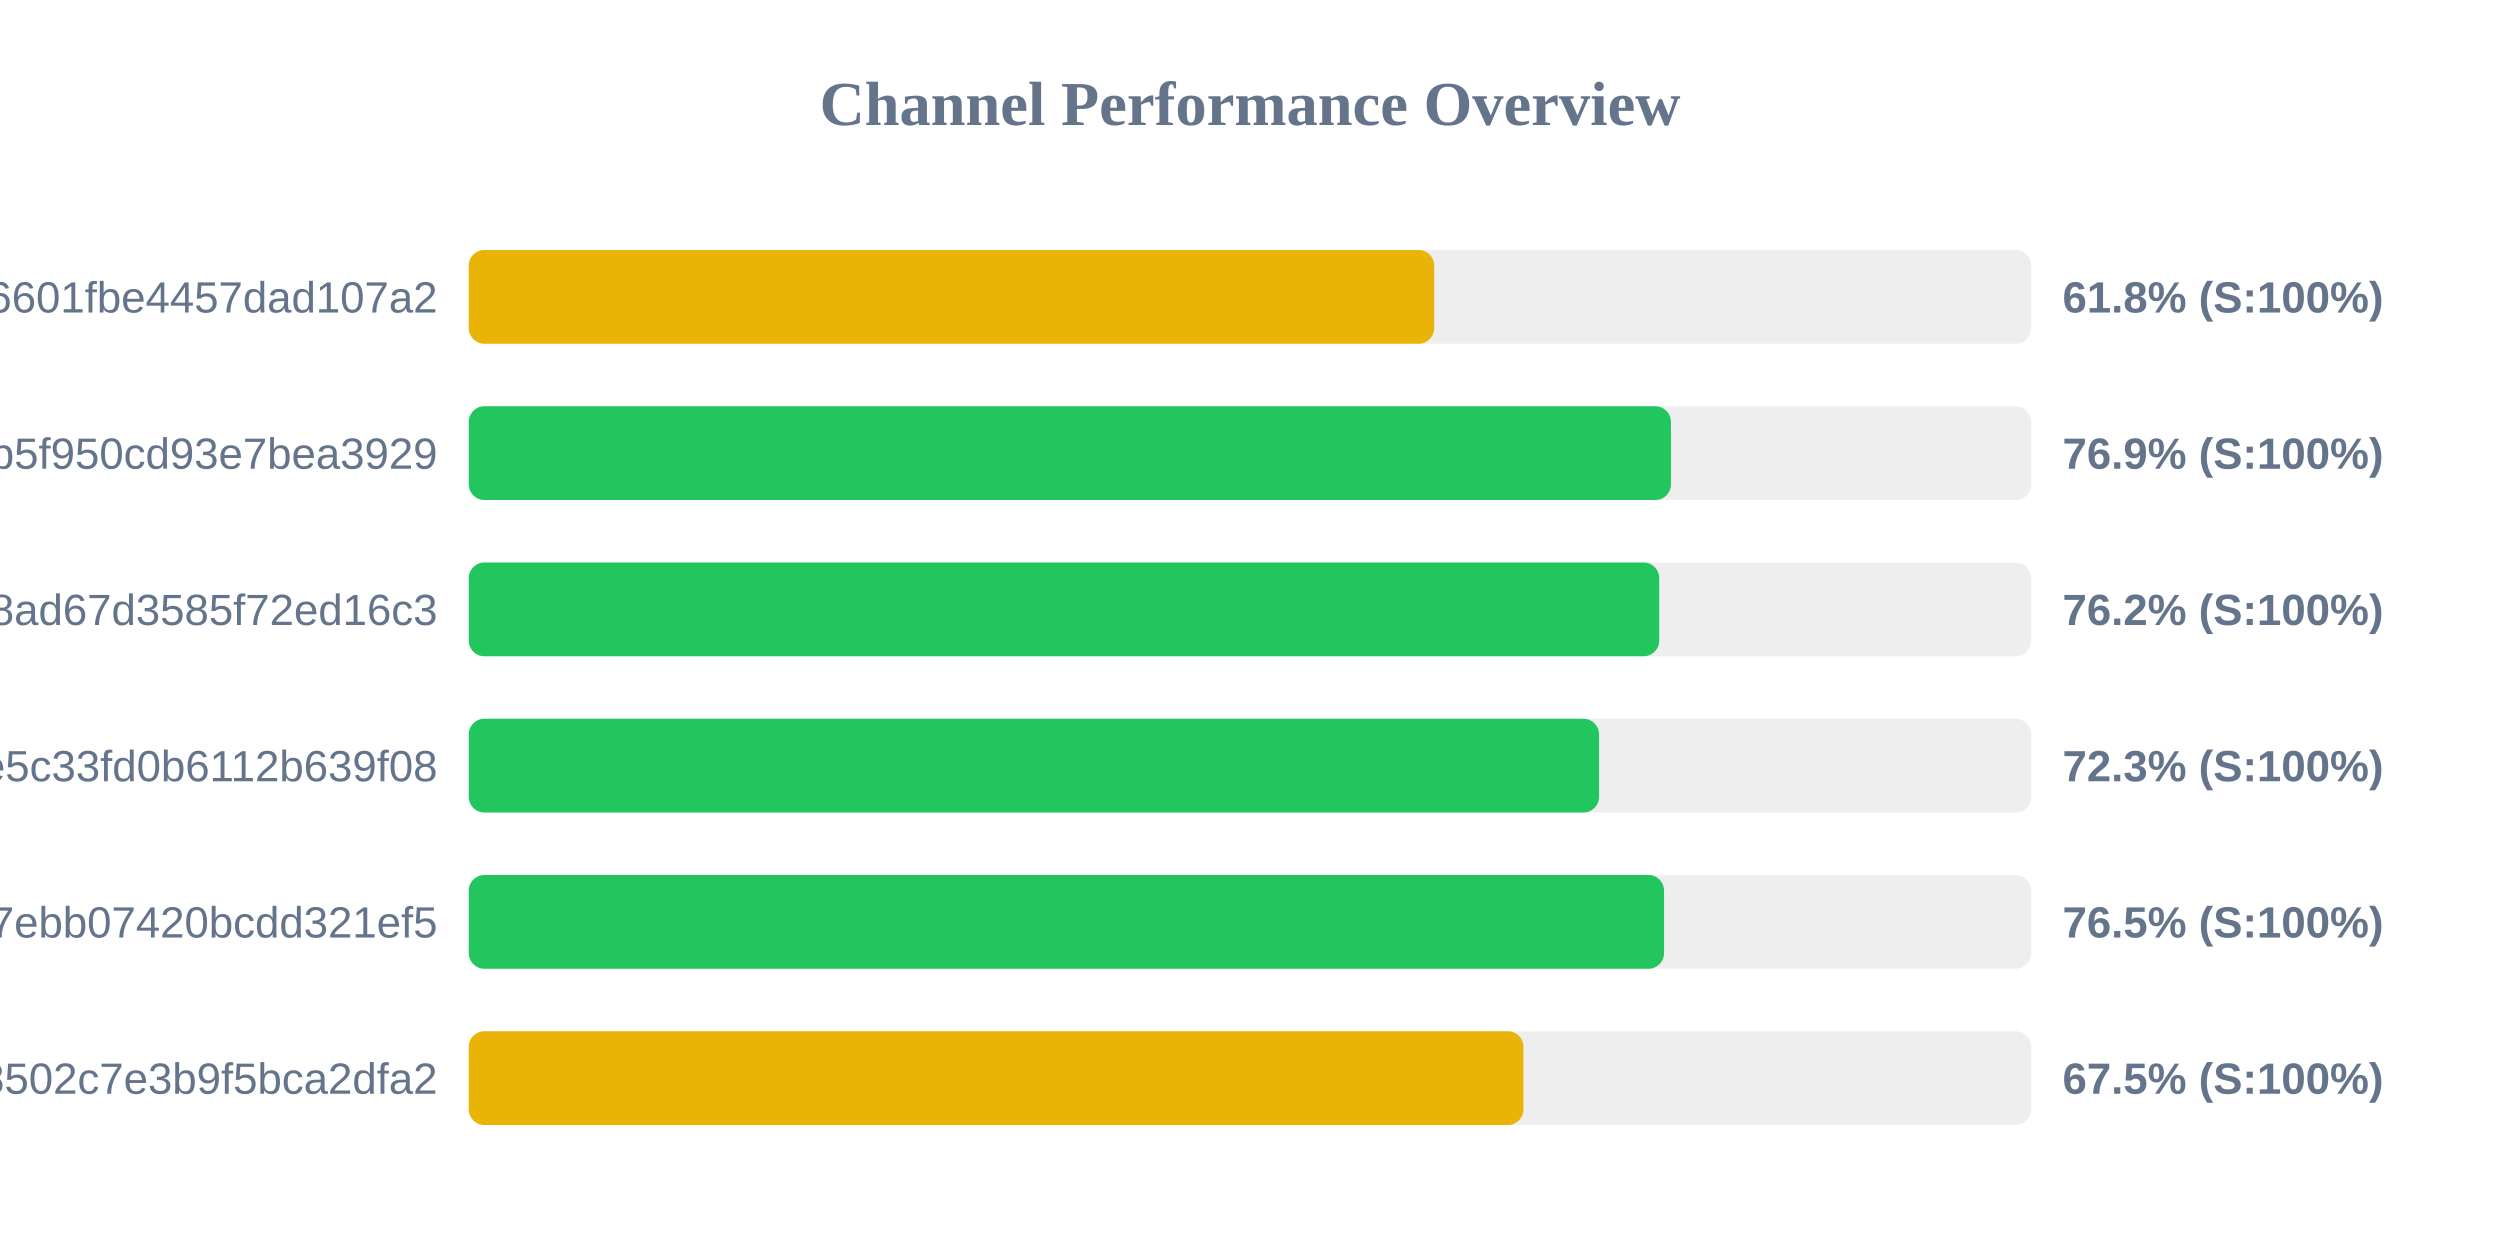
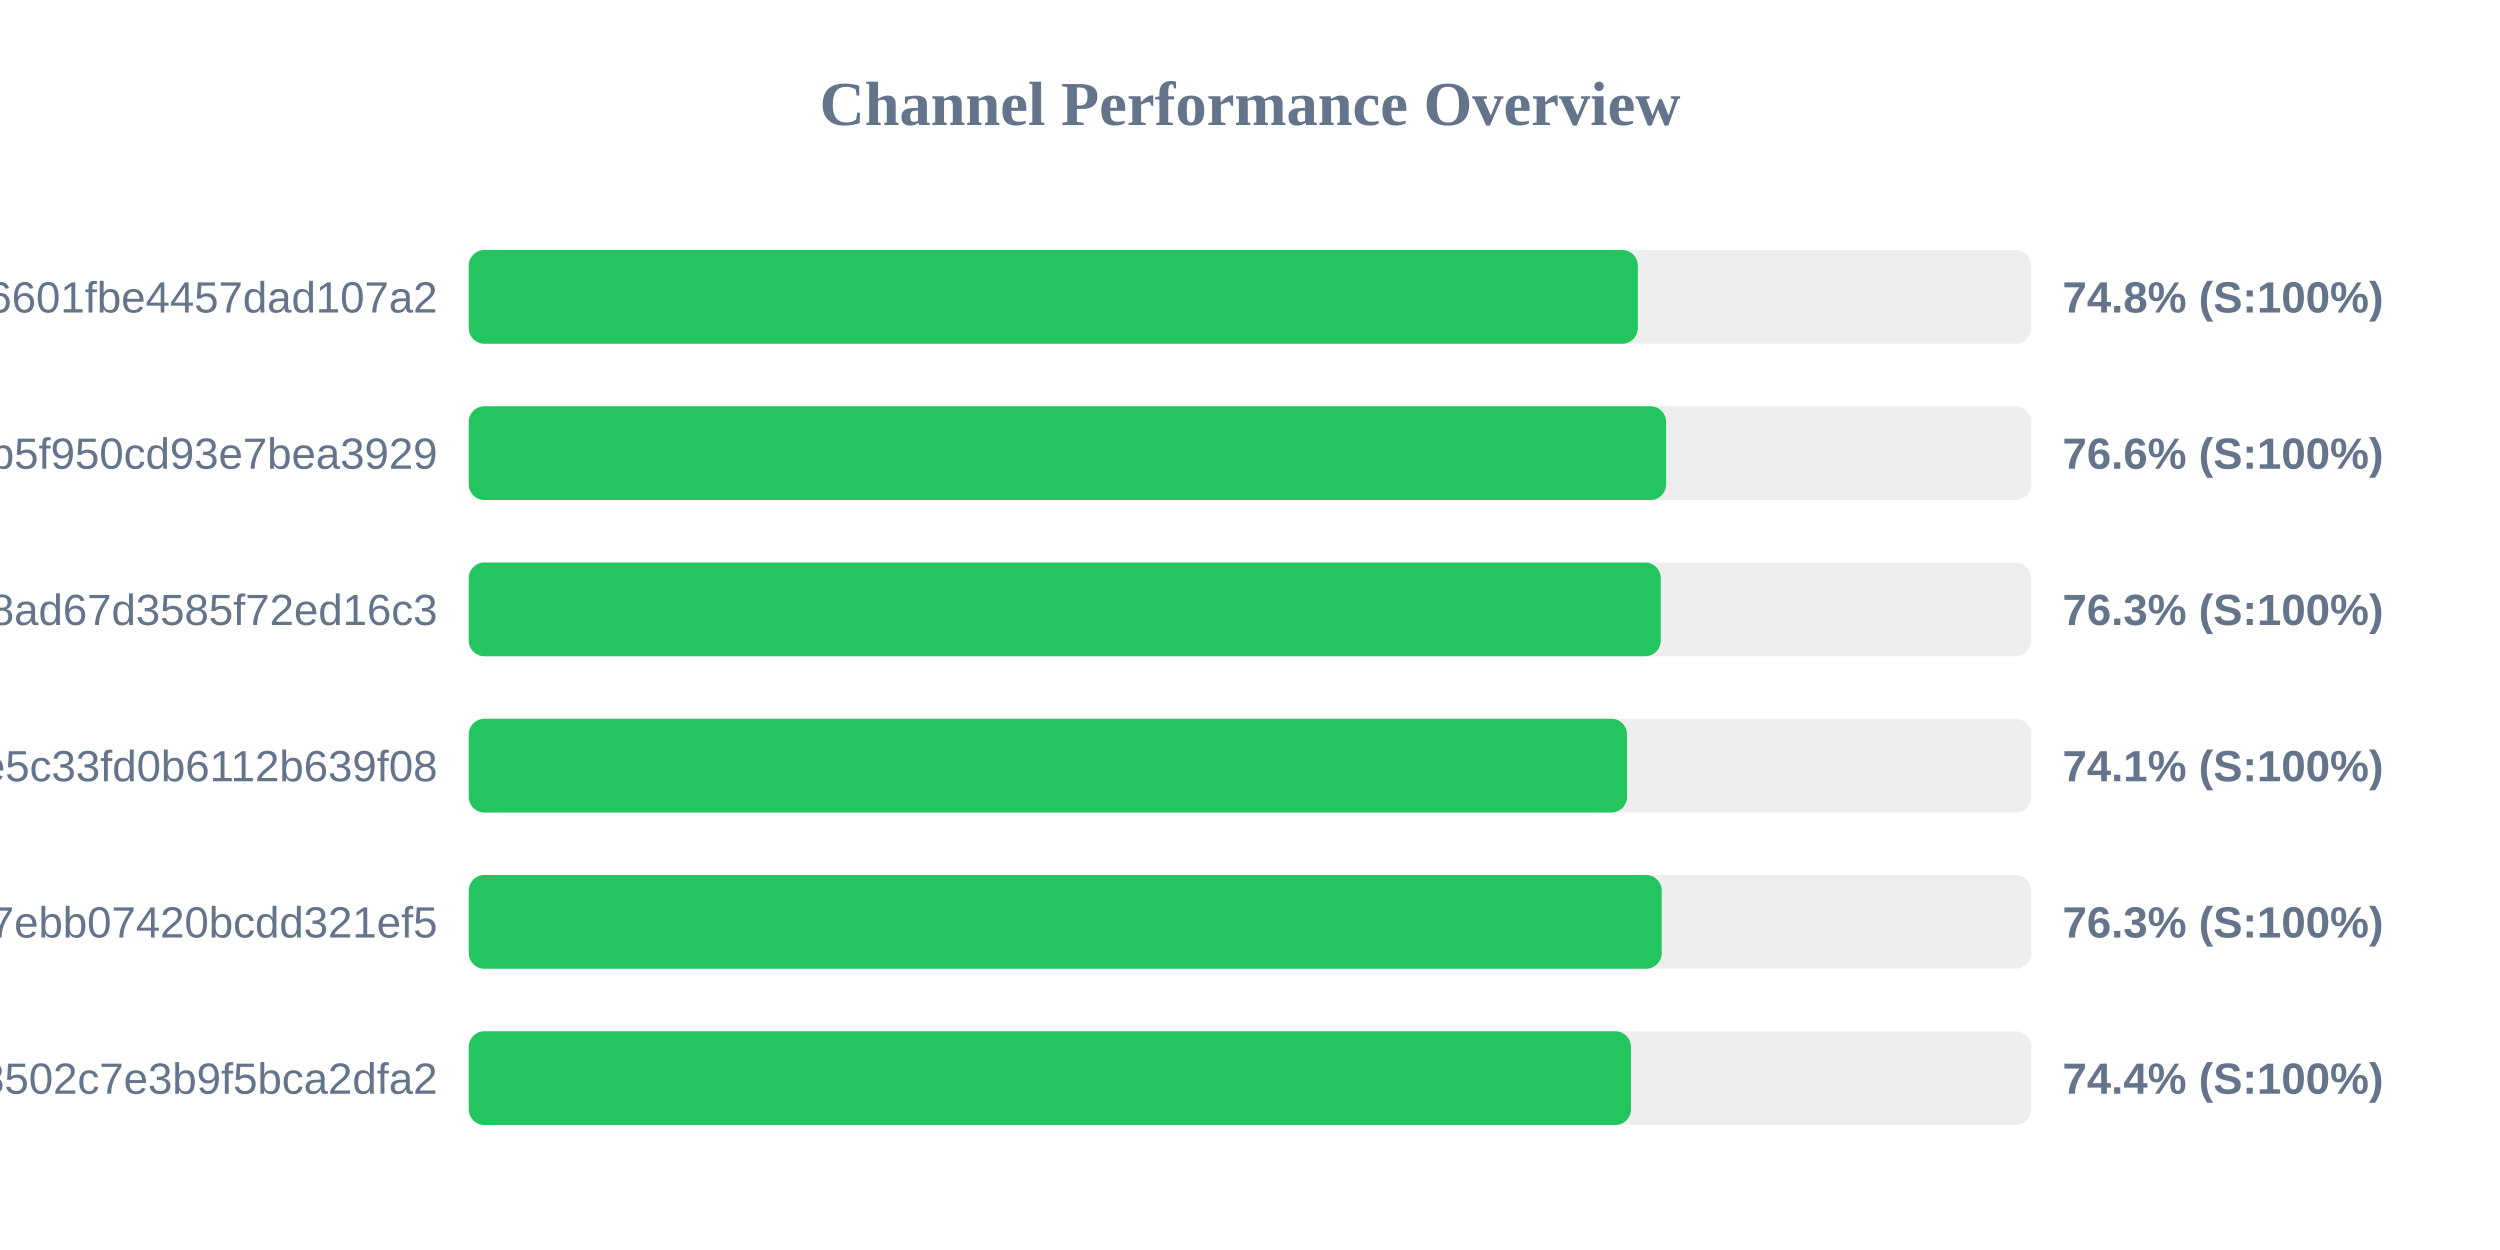
<svg xmlns="http://www.w3.org/2000/svg" width="800" height="400" version="1.1">
  <style>
        .row { font: 14px Arial; fill: #64748b; }
        .score { font: bold 14px Arial; fill: #64748b; }
    </style>
  <text x="400" y="40" text-anchor="middle" font-size="20px" font-weight="bold" fill="#64748b">Channel Performance Overview</text>
  <rect x="150" y="80" width="500" height="30" fill="#eee" rx="5" />
-   <rect x="150" y="80" width="308.95" height="30" fill="#eab308" rx="5" />
+   <rect x="150" y="80" width="374.1" height="30" fill="#22c55e" rx="5" />
  <text x="140" y="100" text-anchor="end" class="row">6ca22ad3b96aa6601fbe4457dad107a2</text>
-   <text x="660" y="100" text-anchor="start" class="score">61.8% (S:100%)</text>
+   <text x="660" y="100" text-anchor="start" class="score">74.8% (S:100%)</text>
  <rect x="150" y="130" width="500" height="30" fill="#eee" rx="5" />
-   <rect x="150" y="130" width="384.7" height="30" fill="#22c55e" rx="5" />
+   <rect x="150" y="130" width="383.15" height="30" fill="#22c55e" rx="5" />
  <text x="140" y="150" text-anchor="end" class="row">subscribe?token=05dd6e525ca86b5f950cd93e7bea3929</text>
-   <text x="660" y="150" text-anchor="start" class="score">76.9% (S:100%)</text>
+   <text x="660" y="150" text-anchor="start" class="score">76.6% (S:100%)</text>
  <rect x="150" y="180" width="500" height="30" fill="#eee" rx="5" />
-   <rect x="150" y="180" width="380.95" height="30" fill="#22c55e" rx="5" />
+   <rect x="150" y="180" width="381.45" height="30" fill="#22c55e" rx="5" />
  <text x="140" y="200" text-anchor="end" class="row">d2ddf60933dd08ad67d3585f72ed16c3</text>
-   <text x="660" y="200" text-anchor="start" class="score">76.2% (S:100%)</text>
+   <text x="660" y="200" text-anchor="start" class="score">76.3% (S:100%)</text>
  <rect x="150" y="230" width="500" height="30" fill="#eee" rx="5" />
-   <rect x="150" y="230" width="361.7" height="30" fill="#22c55e" rx="5" />
+   <rect x="150" y="230" width="370.65" height="30" fill="#22c55e" rx="5" />
  <text x="140" y="250" text-anchor="end" class="row">56c52d37015ce5c33fd0b6112b639f08</text>
-   <text x="660" y="250" text-anchor="start" class="score">72.3% (S:100%)</text>
+   <text x="660" y="250" text-anchor="start" class="score">74.1% (S:100%)</text>
  <rect x="150" y="280" width="500" height="30" fill="#eee" rx="5" />
-   <rect x="150" y="280" width="382.5" height="30" fill="#22c55e" rx="5" />
+   <rect x="150" y="280" width="381.75" height="30" fill="#22c55e" rx="5" />
  <text x="140" y="300" text-anchor="end" class="row">dcd03ae545a147ebb07420bcdd321ef5</text>
-   <text x="660" y="300" text-anchor="start" class="score">76.5% (S:100%)</text>
+   <text x="660" y="300" text-anchor="start" class="score">76.3% (S:100%)</text>
  <rect x="150" y="330" width="500" height="30" fill="#eee" rx="5" />
-   <rect x="150" y="330" width="337.5" height="30" fill="#eab308" rx="5" />
+   <rect x="150" y="330" width="371.9" height="30" fill="#22c55e" rx="5" />
  <text x="140" y="350" text-anchor="end" class="row">ff7bb35d4ee18502c7e3b9f5bca2dfa2</text>
-   <text x="660" y="350" text-anchor="start" class="score">67.5% (S:100%)</text>
+   <text x="660" y="350" text-anchor="start" class="score">74.4% (S:100%)</text>
</svg>
